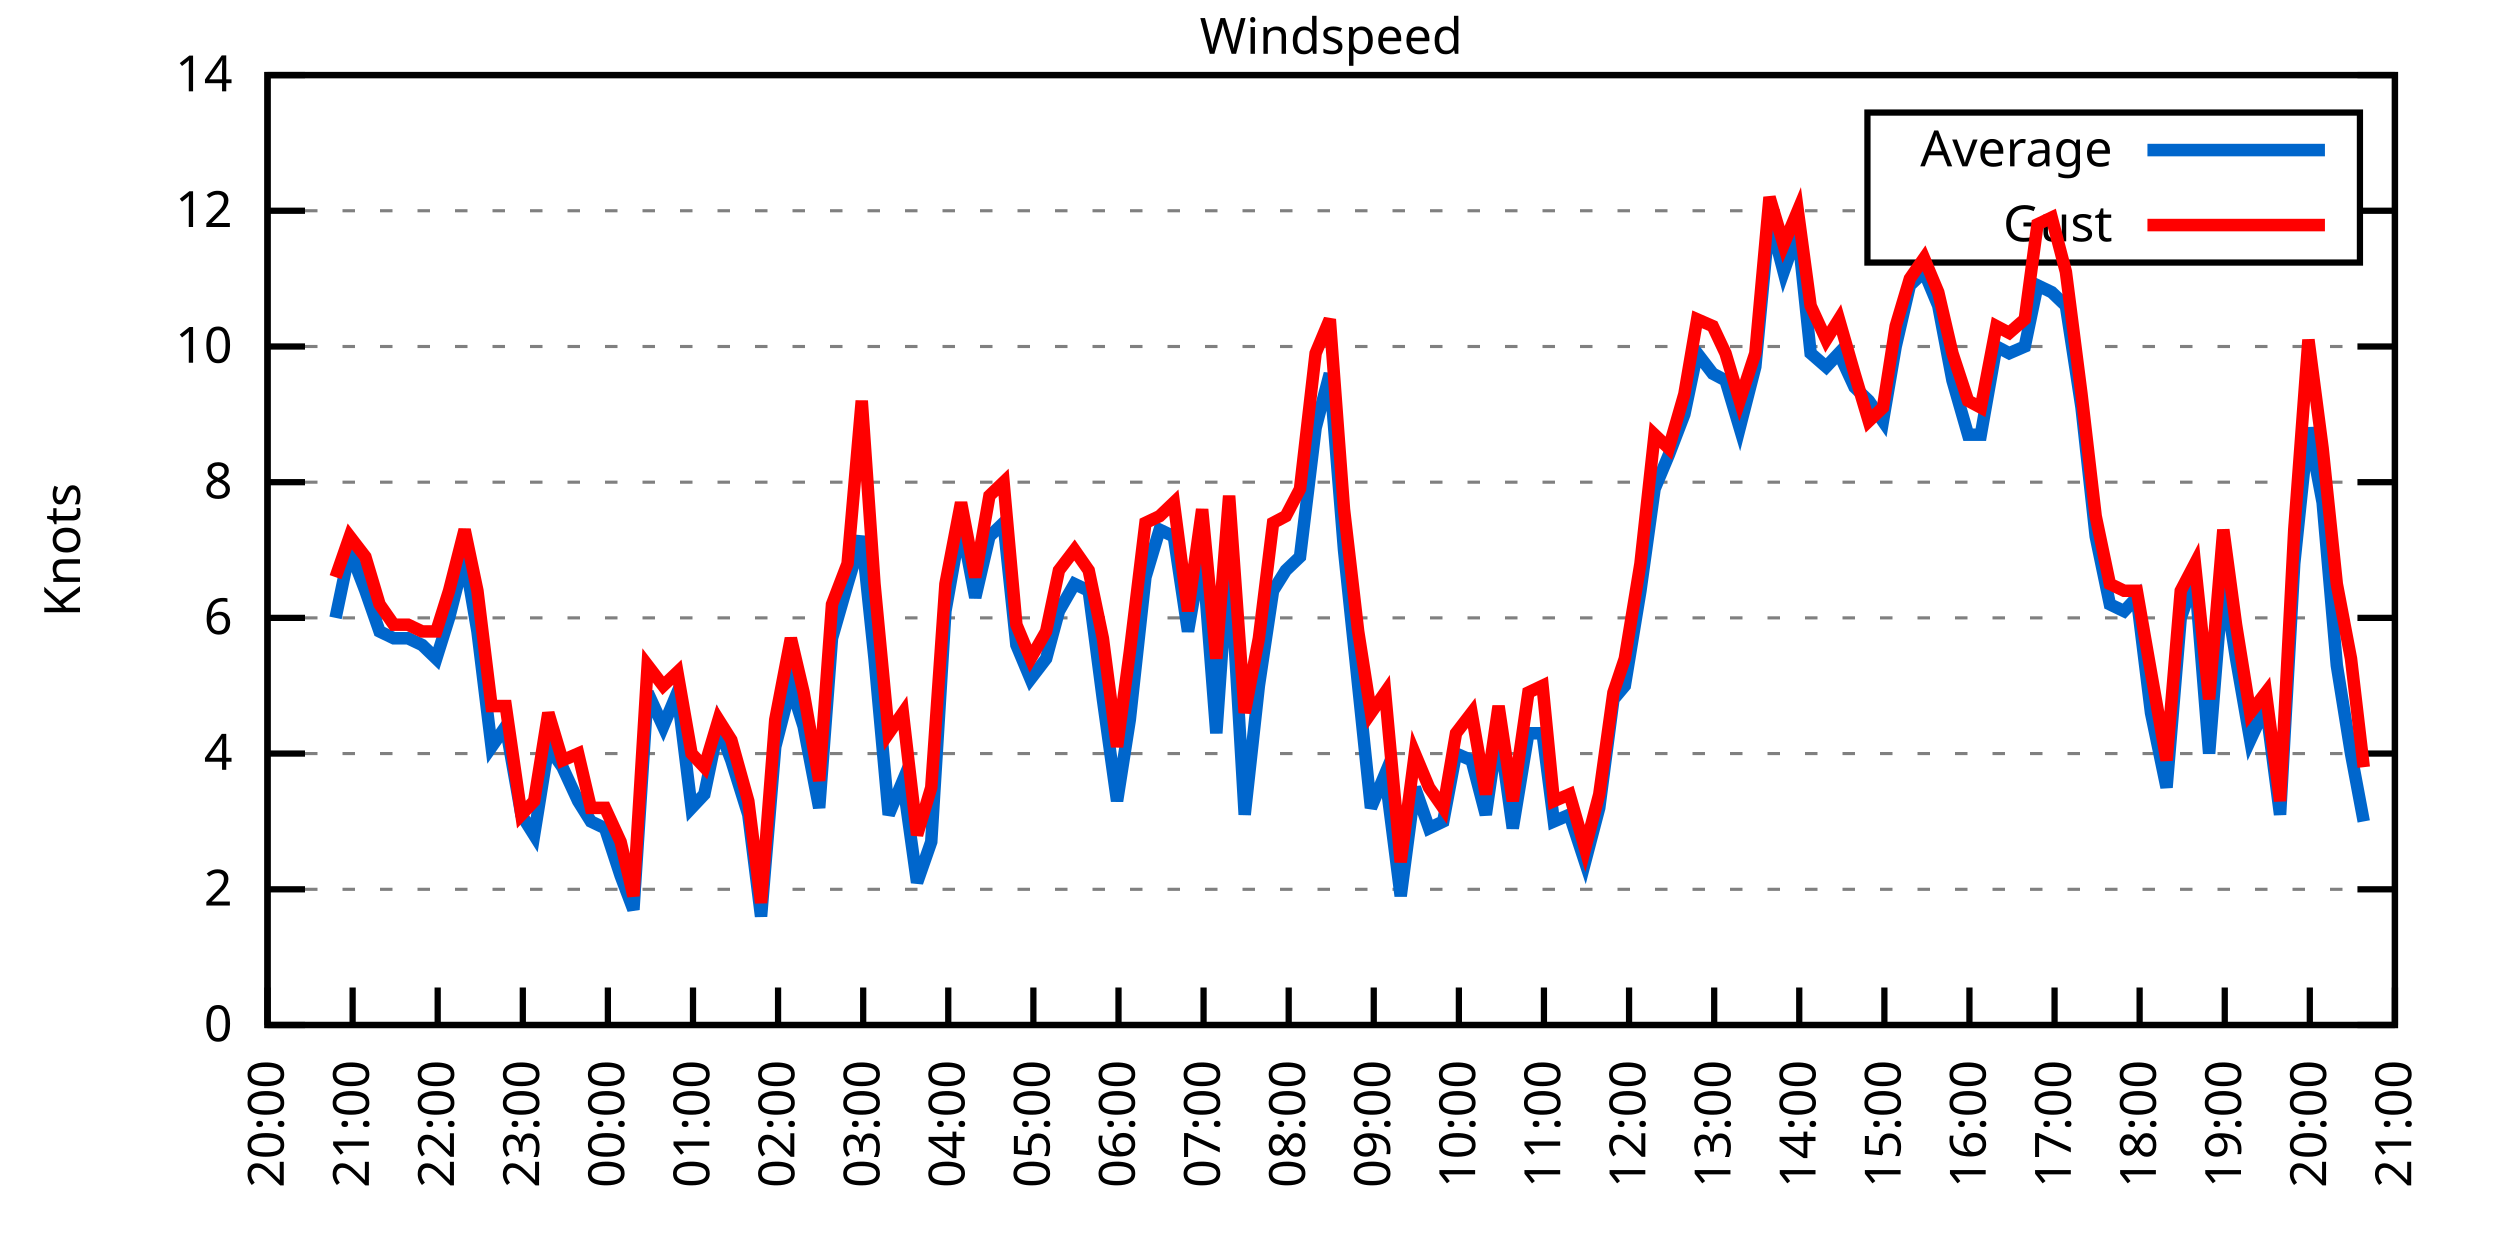
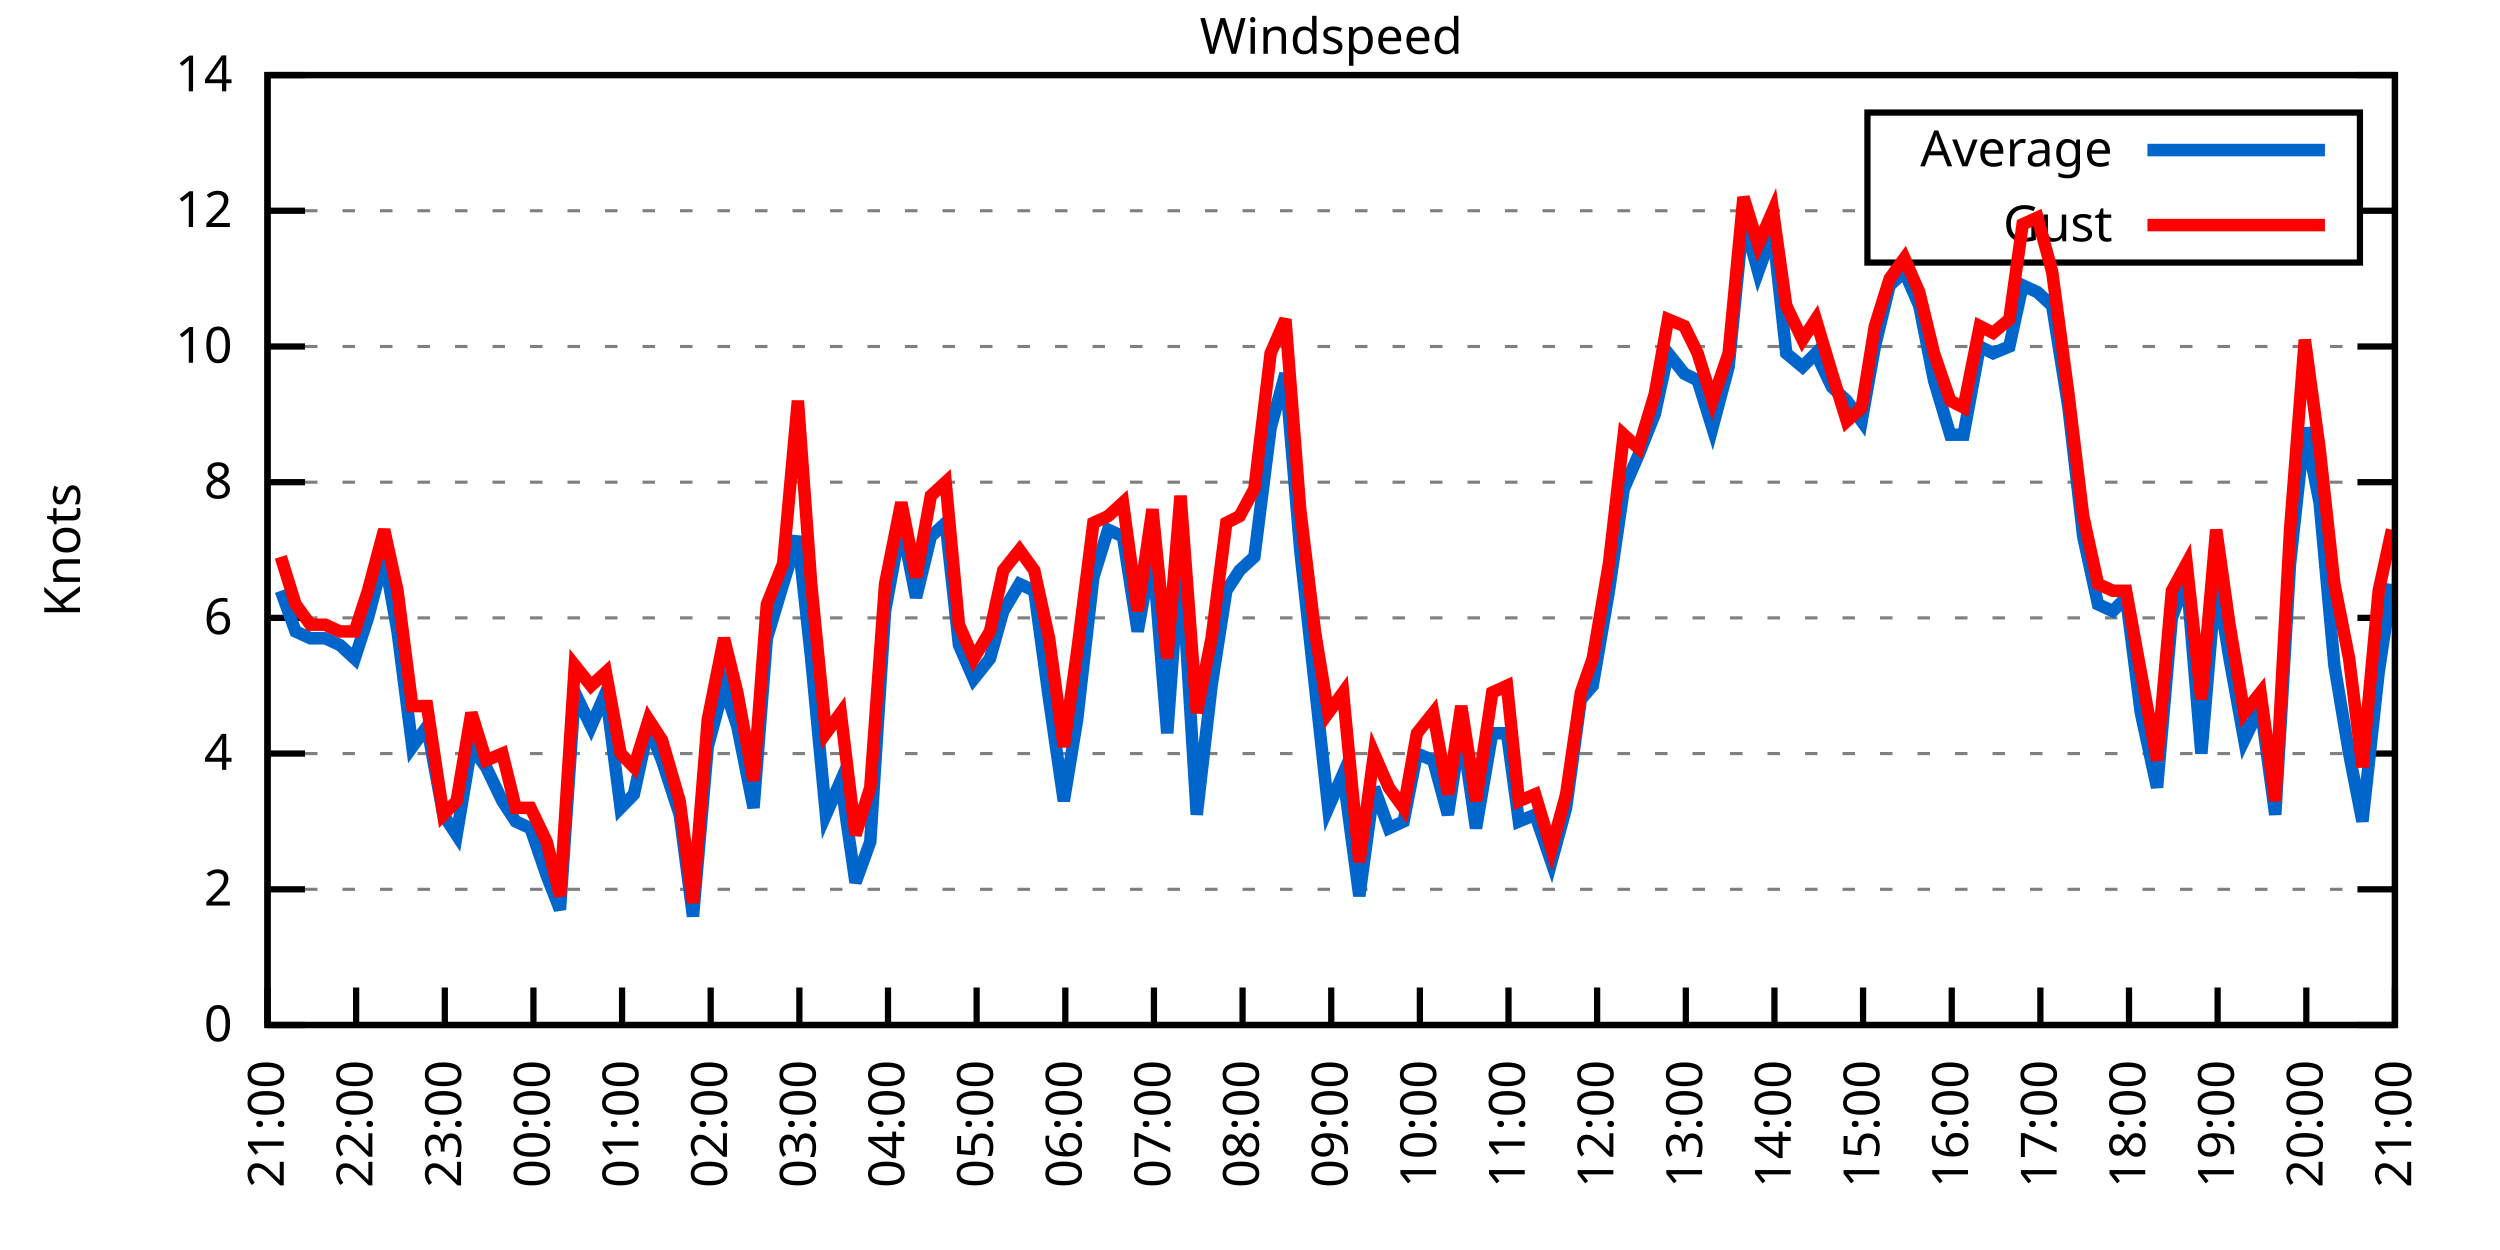
<svg xmlns="http://www.w3.org/2000/svg" xmlns:xlink="http://www.w3.org/1999/xlink" width="400" height="200" viewBox="0 0 400 200">
  <g id="gnuplot_canvas">
    <rect x="0" y="0" width="400" height="200" fill="none" />
    <defs>
      <circle id="gpDot" r="0.5" stroke-width="0.5" stroke="currentColor" />
      <path id="gpPt0" stroke-width="0.333" stroke="currentColor" d="M-1,0 h2 M0,-1 v2" />
      <path id="gpPt1" stroke-width="0.333" stroke="currentColor" d="M-1,-1 L1,1 M1,-1 L-1,1" />
      <path id="gpPt2" stroke-width="0.333" stroke="currentColor" d="M-1,0 L1,0 M0,-1 L0,1 M-1,-1 L1,1 M-1,1 L1,-1" />
      <rect id="gpPt3" stroke-width="0.333" stroke="currentColor" x="-1" y="-1" width="2" height="2" />
      <rect id="gpPt4" stroke-width="0.333" stroke="currentColor" fill="currentColor" x="-1" y="-1" width="2" height="2" />
      <circle id="gpPt5" stroke-width="0.333" stroke="currentColor" cx="0" cy="0" r="1" />
      <use xlink:href="#gpPt5" id="gpPt6" fill="currentColor" stroke="none" />
      <path id="gpPt7" stroke-width="0.333" stroke="currentColor" d="M0,-1.33 L-1.33,0.67 L1.33,0.67 z" />
      <use xlink:href="#gpPt7" id="gpPt8" fill="currentColor" stroke="none" />
      <use xlink:href="#gpPt7" id="gpPt9" stroke="currentColor" transform="rotate(180)" />
      <use xlink:href="#gpPt9" id="gpPt10" fill="currentColor" stroke="none" />
      <use xlink:href="#gpPt3" id="gpPt11" stroke="currentColor" transform="rotate(45)" />
      <use xlink:href="#gpPt11" id="gpPt12" fill="currentColor" stroke="none" />
      <path id="gpPt13" stroke-width="0.333" stroke="currentColor" d="M0,1.330 L1.265,0.411 L0.782,-1.067 L-0.782,-1.076 L-1.265,0.411 z" />
      <use xlink:href="#gpPt13" id="gpPt14" fill="currentColor" stroke="none" />
      <filter id="textbox" filterUnits="objectBoundingBox" x="0" y="0" height="1" width="1">
        <feFlood flood-color="white" flood-opacity="1" result="bgnd" />
        <feComposite in="SourceGraphic" in2="bgnd" operator="atop" />
      </filter>
      <filter id="greybox" filterUnits="objectBoundingBox" x="0" y="0" height="1" width="1">
        <feFlood flood-color="lightgrey" flood-opacity="1" result="grey" />
        <feComposite in="SourceGraphic" in2="grey" operator="atop" />
      </filter>
    </defs>
    <g fill="none" color="white" stroke="currentColor" stroke-width="1.00" stroke-linecap="butt" stroke-linejoin="miter">
</g>
    <g fill="none" color="black" stroke="currentColor" stroke-width="1.00" stroke-linecap="butt" stroke-linejoin="miter">
      <g stroke="none" shape-rendering="crispEdges">
        <polygon fill="rgb(255, 255, 255)" points="42.80,164.00 383.18,164.00 383.18,12.02 42.80,12.02 " />
      </g>
    </g>
    <g fill="none" color="black" stroke="currentColor" stroke-width="1.00" stroke-linecap="butt" stroke-linejoin="miter">
</g>
    <g fill="none" color="black" stroke="black" stroke-width="0.50" stroke-linecap="butt" stroke-linejoin="miter">
</g>
    <g fill="none" color="gray" stroke="currentColor" stroke-width="0.50" stroke-linecap="butt" stroke-linejoin="miter">
      <path stroke="gray" stroke-dasharray="2,4" class="gridline" d="M42.80,164.00 L383.19,164.00  " />
    </g>
    <g fill="none" color="gray" stroke="gray" stroke-width="1.00" stroke-linecap="butt" stroke-linejoin="miter">
</g>
    <g fill="none" color="black" stroke="currentColor" stroke-width="1.00" stroke-linecap="butt" stroke-linejoin="miter">
      <path stroke="black" d="M42.80,164.00 L48.80,164.00 M383.19,164.00 L377.19,164.00  " />
      <g transform="translate(37.20,166.60)" stroke="none" fill="black" font-family="Sans" font-size="8.00" text-anchor="end">
        <text>
          <tspan font-family="Sans"> 0</tspan>
        </text>
      </g>
    </g>
    <g fill="none" color="black" stroke="currentColor" stroke-width="1.00" stroke-linecap="butt" stroke-linejoin="miter">
</g>
    <g fill="none" color="black" stroke="black" stroke-width="0.50" stroke-linecap="butt" stroke-linejoin="miter">
</g>
    <g fill="none" color="gray" stroke="currentColor" stroke-width="0.50" stroke-linecap="butt" stroke-linejoin="miter">
      <path stroke="gray" stroke-dasharray="2,4" class="gridline" d="M42.80,142.29 L383.19,142.29  " />
    </g>
    <g fill="none" color="gray" stroke="gray" stroke-width="1.00" stroke-linecap="butt" stroke-linejoin="miter">
</g>
    <g fill="none" color="black" stroke="currentColor" stroke-width="1.00" stroke-linecap="butt" stroke-linejoin="miter">
      <path stroke="black" d="M42.80,142.29 L48.80,142.29 M383.19,142.29 L377.19,142.29  " />
      <g transform="translate(37.20,144.89)" stroke="none" fill="black" font-family="Sans" font-size="8.00" text-anchor="end">
        <text>
          <tspan font-family="Sans"> 2</tspan>
        </text>
      </g>
    </g>
    <g fill="none" color="black" stroke="currentColor" stroke-width="1.00" stroke-linecap="butt" stroke-linejoin="miter">
</g>
    <g fill="none" color="black" stroke="black" stroke-width="0.50" stroke-linecap="butt" stroke-linejoin="miter">
</g>
    <g fill="none" color="gray" stroke="currentColor" stroke-width="0.50" stroke-linecap="butt" stroke-linejoin="miter">
      <path stroke="gray" stroke-dasharray="2,4" class="gridline" d="M42.80,120.57 L383.19,120.57  " />
    </g>
    <g fill="none" color="gray" stroke="gray" stroke-width="1.00" stroke-linecap="butt" stroke-linejoin="miter">
</g>
    <g fill="none" color="black" stroke="currentColor" stroke-width="1.00" stroke-linecap="butt" stroke-linejoin="miter">
      <path stroke="black" d="M42.80,120.57 L48.80,120.57 M383.19,120.57 L377.19,120.57  " />
      <g transform="translate(37.20,123.17)" stroke="none" fill="black" font-family="Sans" font-size="8.00" text-anchor="end">
        <text>
          <tspan font-family="Sans"> 4</tspan>
        </text>
      </g>
    </g>
    <g fill="none" color="black" stroke="currentColor" stroke-width="1.00" stroke-linecap="butt" stroke-linejoin="miter">
</g>
    <g fill="none" color="black" stroke="black" stroke-width="0.50" stroke-linecap="butt" stroke-linejoin="miter">
</g>
    <g fill="none" color="gray" stroke="currentColor" stroke-width="0.50" stroke-linecap="butt" stroke-linejoin="miter">
      <path stroke="gray" stroke-dasharray="2,4" class="gridline" d="M42.80,98.86 L383.19,98.86  " />
    </g>
    <g fill="none" color="gray" stroke="gray" stroke-width="1.00" stroke-linecap="butt" stroke-linejoin="miter">
</g>
    <g fill="none" color="black" stroke="currentColor" stroke-width="1.00" stroke-linecap="butt" stroke-linejoin="miter">
      <path stroke="black" d="M42.80,98.86 L48.80,98.86 M383.19,98.86 L377.19,98.86  " />
      <g transform="translate(37.20,101.46)" stroke="none" fill="black" font-family="Sans" font-size="8.00" text-anchor="end">
        <text>
          <tspan font-family="Sans"> 6</tspan>
        </text>
      </g>
    </g>
    <g fill="none" color="black" stroke="currentColor" stroke-width="1.00" stroke-linecap="butt" stroke-linejoin="miter">
</g>
    <g fill="none" color="black" stroke="black" stroke-width="0.50" stroke-linecap="butt" stroke-linejoin="miter">
</g>
    <g fill="none" color="gray" stroke="currentColor" stroke-width="0.50" stroke-linecap="butt" stroke-linejoin="miter">
      <path stroke="gray" stroke-dasharray="2,4" class="gridline" d="M42.80,77.15 L383.19,77.15  " />
    </g>
    <g fill="none" color="gray" stroke="gray" stroke-width="1.00" stroke-linecap="butt" stroke-linejoin="miter">
</g>
    <g fill="none" color="black" stroke="currentColor" stroke-width="1.00" stroke-linecap="butt" stroke-linejoin="miter">
      <path stroke="black" d="M42.80,77.15 L48.80,77.15 M383.19,77.15 L377.19,77.15  " />
      <g transform="translate(37.20,79.75)" stroke="none" fill="black" font-family="Sans" font-size="8.00" text-anchor="end">
        <text>
          <tspan font-family="Sans"> 8</tspan>
        </text>
      </g>
    </g>
    <g fill="none" color="black" stroke="currentColor" stroke-width="1.00" stroke-linecap="butt" stroke-linejoin="miter">
</g>
    <g fill="none" color="black" stroke="black" stroke-width="0.50" stroke-linecap="butt" stroke-linejoin="miter">
</g>
    <g fill="none" color="gray" stroke="currentColor" stroke-width="0.50" stroke-linecap="butt" stroke-linejoin="miter">
      <path stroke="gray" stroke-dasharray="2,4" class="gridline" d="M42.80,55.44 L383.19,55.44  " />
    </g>
    <g fill="none" color="gray" stroke="gray" stroke-width="1.00" stroke-linecap="butt" stroke-linejoin="miter">
</g>
    <g fill="none" color="black" stroke="currentColor" stroke-width="1.00" stroke-linecap="butt" stroke-linejoin="miter">
      <path stroke="black" d="M42.80,55.44 L48.80,55.44 M383.19,55.44 L377.19,55.44  " />
      <g transform="translate(37.20,58.04)" stroke="none" fill="black" font-family="Sans" font-size="8.00" text-anchor="end">
        <text>
          <tspan font-family="Sans"> 10</tspan>
        </text>
      </g>
    </g>
    <g fill="none" color="black" stroke="currentColor" stroke-width="1.00" stroke-linecap="butt" stroke-linejoin="miter">
</g>
    <g fill="none" color="black" stroke="black" stroke-width="0.50" stroke-linecap="butt" stroke-linejoin="miter">
</g>
    <g fill="none" color="gray" stroke="currentColor" stroke-width="0.50" stroke-linecap="butt" stroke-linejoin="miter">
      <path stroke="gray" stroke-dasharray="2,4" class="gridline" d="M42.80,33.72 L298.79,33.72 M377.59,33.72 L383.19,33.72  " />
    </g>
    <g fill="none" color="gray" stroke="gray" stroke-width="1.00" stroke-linecap="butt" stroke-linejoin="miter">
</g>
    <g fill="none" color="black" stroke="currentColor" stroke-width="1.00" stroke-linecap="butt" stroke-linejoin="miter">
      <path stroke="black" d="M42.80,33.72 L48.80,33.72 M383.19,33.72 L377.19,33.72  " />
      <g transform="translate(37.20,36.32)" stroke="none" fill="black" font-family="Sans" font-size="8.00" text-anchor="end">
        <text>
          <tspan font-family="Sans"> 12</tspan>
        </text>
      </g>
    </g>
    <g fill="none" color="black" stroke="currentColor" stroke-width="1.00" stroke-linecap="butt" stroke-linejoin="miter">
</g>
    <g fill="none" color="black" stroke="black" stroke-width="0.50" stroke-linecap="butt" stroke-linejoin="miter">
</g>
    <g fill="none" color="gray" stroke="currentColor" stroke-width="0.50" stroke-linecap="butt" stroke-linejoin="miter">
      <path stroke="gray" stroke-dasharray="2,4" class="gridline" d="M42.80,12.01 L383.19,12.01  " />
    </g>
    <g fill="none" color="gray" stroke="gray" stroke-width="1.00" stroke-linecap="butt" stroke-linejoin="miter">
</g>
    <g fill="none" color="black" stroke="currentColor" stroke-width="1.00" stroke-linecap="butt" stroke-linejoin="miter">
      <path stroke="black" d="M42.80,12.01 L48.80,12.01 M383.19,12.01 L377.19,12.01  " />
      <g transform="translate(37.20,14.61)" stroke="none" fill="black" font-family="Sans" font-size="8.00" text-anchor="end">
        <text>
          <tspan font-family="Sans"> 14</tspan>
        </text>
      </g>
    </g>
    <g fill="none" color="black" stroke="currentColor" stroke-width="1.00" stroke-linecap="butt" stroke-linejoin="miter">
      <path stroke="black" d="M42.80,164.00 L42.80,158.00  " />
      <g transform="translate(45.40,169.60) rotate(270.00)" stroke="none" fill="black" font-family="Sans" font-size="8.00" text-anchor="end">
        <text>
-           <tspan font-family="Sans">20:00</tspan>
-         </text>
-       </g>
-     </g>
-     <g fill="none" color="black" stroke="currentColor" stroke-width="1.00" stroke-linecap="butt" stroke-linejoin="miter">
-       <path stroke="black" d="M56.42,164.00 L56.42,158.00  " />
-       <g transform="translate(59.02,169.60) rotate(270.00)" stroke="none" fill="black" font-family="Sans" font-size="8.00" text-anchor="end">
-         <text>
          <tspan font-family="Sans">21:00</tspan>
        </text>
      </g>
    </g>
    <g fill="none" color="black" stroke="currentColor" stroke-width="1.00" stroke-linecap="butt" stroke-linejoin="miter">
-       <path stroke="black" d="M70.03,164.00 L70.03,158.00  " />
-       <g transform="translate(72.63,169.60) rotate(270.00)" stroke="none" fill="black" font-family="Sans" font-size="8.00" text-anchor="end">
+       <path stroke="black" d="M56.98,164.00 L56.98,158.00  " />
+       <g transform="translate(59.58,169.60) rotate(270.00)" stroke="none" fill="black" font-family="Sans" font-size="8.00" text-anchor="end">
        <text>
          <tspan font-family="Sans">22:00</tspan>
        </text>
      </g>
    </g>
    <g fill="none" color="black" stroke="currentColor" stroke-width="1.00" stroke-linecap="butt" stroke-linejoin="miter">
-       <path stroke="black" d="M83.65,164.00 L83.65,158.00  " />
-       <g transform="translate(86.25,169.60) rotate(270.00)" stroke="none" fill="black" font-family="Sans" font-size="8.00" text-anchor="end">
+       <path stroke="black" d="M71.17,164.00 L71.17,158.00  " />
+       <g transform="translate(73.77,169.60) rotate(270.00)" stroke="none" fill="black" font-family="Sans" font-size="8.00" text-anchor="end">
        <text>
          <tspan font-family="Sans">23:00</tspan>
        </text>
      </g>
    </g>
    <g fill="none" color="black" stroke="currentColor" stroke-width="1.00" stroke-linecap="butt" stroke-linejoin="miter">
-       <path stroke="black" d="M97.26,164.00 L97.26,158.00  " />
-       <g transform="translate(99.86,169.60) rotate(270.00)" stroke="none" fill="black" font-family="Sans" font-size="8.00" text-anchor="end">
+       <path stroke="black" d="M85.35,164.00 L85.35,158.00  " />
+       <g transform="translate(87.95,169.60) rotate(270.00)" stroke="none" fill="black" font-family="Sans" font-size="8.00" text-anchor="end">
        <text>
          <tspan font-family="Sans">00:00</tspan>
        </text>
      </g>
    </g>
    <g fill="none" color="black" stroke="currentColor" stroke-width="1.00" stroke-linecap="butt" stroke-linejoin="miter">
-       <path stroke="black" d="M110.88,164.00 L110.88,158.00  " />
-       <g transform="translate(113.48,169.60) rotate(270.00)" stroke="none" fill="black" font-family="Sans" font-size="8.00" text-anchor="end">
+       <path stroke="black" d="M99.53,164.00 L99.53,158.00  " />
+       <g transform="translate(102.13,169.60) rotate(270.00)" stroke="none" fill="black" font-family="Sans" font-size="8.00" text-anchor="end">
        <text>
          <tspan font-family="Sans">01:00</tspan>
        </text>
      </g>
    </g>
    <g fill="none" color="black" stroke="currentColor" stroke-width="1.00" stroke-linecap="butt" stroke-linejoin="miter">
-       <path stroke="black" d="M124.49,164.00 L124.49,158.00  " />
-       <g transform="translate(127.09,169.60) rotate(270.00)" stroke="none" fill="black" font-family="Sans" font-size="8.00" text-anchor="end">
+       <path stroke="black" d="M113.71,164.00 L113.71,158.00  " />
+       <g transform="translate(116.31,169.60) rotate(270.00)" stroke="none" fill="black" font-family="Sans" font-size="8.00" text-anchor="end">
        <text>
          <tspan font-family="Sans">02:00</tspan>
        </text>
      </g>
    </g>
    <g fill="none" color="black" stroke="currentColor" stroke-width="1.00" stroke-linecap="butt" stroke-linejoin="miter">
-       <path stroke="black" d="M138.11,164.00 L138.11,158.00  " />
-       <g transform="translate(140.71,169.60) rotate(270.00)" stroke="none" fill="black" font-family="Sans" font-size="8.00" text-anchor="end">
+       <path stroke="black" d="M127.90,164.00 L127.90,158.00  " />
+       <g transform="translate(130.50,169.60) rotate(270.00)" stroke="none" fill="black" font-family="Sans" font-size="8.00" text-anchor="end">
        <text>
          <tspan font-family="Sans">03:00</tspan>
        </text>
      </g>
    </g>
    <g fill="none" color="black" stroke="currentColor" stroke-width="1.00" stroke-linecap="butt" stroke-linejoin="miter">
-       <path stroke="black" d="M151.72,164.00 L151.72,158.00  " />
-       <g transform="translate(154.32,169.60) rotate(270.00)" stroke="none" fill="black" font-family="Sans" font-size="8.00" text-anchor="end">
+       <path stroke="black" d="M142.08,164.00 L142.08,158.00  " />
+       <g transform="translate(144.68,169.60) rotate(270.00)" stroke="none" fill="black" font-family="Sans" font-size="8.00" text-anchor="end">
        <text>
          <tspan font-family="Sans">04:00</tspan>
        </text>
      </g>
    </g>
    <g fill="none" color="black" stroke="currentColor" stroke-width="1.00" stroke-linecap="butt" stroke-linejoin="miter">
-       <path stroke="black" d="M165.34,164.00 L165.34,158.00  " />
-       <g transform="translate(167.94,169.60) rotate(270.00)" stroke="none" fill="black" font-family="Sans" font-size="8.00" text-anchor="end">
+       <path stroke="black" d="M156.26,164.00 L156.26,158.00  " />
+       <g transform="translate(158.86,169.60) rotate(270.00)" stroke="none" fill="black" font-family="Sans" font-size="8.00" text-anchor="end">
        <text>
          <tspan font-family="Sans">05:00</tspan>
        </text>
      </g>
    </g>
    <g fill="none" color="black" stroke="currentColor" stroke-width="1.00" stroke-linecap="butt" stroke-linejoin="miter">
-       <path stroke="black" d="M178.96,164.00 L178.96,158.00  " />
-       <g transform="translate(181.56,169.60) rotate(270.00)" stroke="none" fill="black" font-family="Sans" font-size="8.00" text-anchor="end">
+       <path stroke="black" d="M170.45,164.00 L170.45,158.00  " />
+       <g transform="translate(173.05,169.60) rotate(270.00)" stroke="none" fill="black" font-family="Sans" font-size="8.00" text-anchor="end">
        <text>
          <tspan font-family="Sans">06:00</tspan>
        </text>
      </g>
    </g>
    <g fill="none" color="black" stroke="currentColor" stroke-width="1.00" stroke-linecap="butt" stroke-linejoin="miter">
-       <path stroke="black" d="M192.57,164.00 L192.57,158.00  " />
-       <g transform="translate(195.17,169.60) rotate(270.00)" stroke="none" fill="black" font-family="Sans" font-size="8.00" text-anchor="end">
+       <path stroke="black" d="M184.63,164.00 L184.63,158.00  " />
+       <g transform="translate(187.23,169.60) rotate(270.00)" stroke="none" fill="black" font-family="Sans" font-size="8.00" text-anchor="end">
        <text>
          <tspan font-family="Sans">07:00</tspan>
        </text>
      </g>
    </g>
    <g fill="none" color="black" stroke="currentColor" stroke-width="1.00" stroke-linecap="butt" stroke-linejoin="miter">
-       <path stroke="black" d="M206.19,164.00 L206.19,158.00  " />
-       <g transform="translate(208.79,169.60) rotate(270.00)" stroke="none" fill="black" font-family="Sans" font-size="8.00" text-anchor="end">
+       <path stroke="black" d="M198.81,164.00 L198.81,158.00  " />
+       <g transform="translate(201.41,169.60) rotate(270.00)" stroke="none" fill="black" font-family="Sans" font-size="8.00" text-anchor="end">
        <text>
          <tspan font-family="Sans">08:00</tspan>
        </text>
      </g>
    </g>
    <g fill="none" color="black" stroke="currentColor" stroke-width="1.00" stroke-linecap="butt" stroke-linejoin="miter">
-       <path stroke="black" d="M219.80,164.00 L219.80,158.00  " />
-       <g transform="translate(222.40,169.60) rotate(270.00)" stroke="none" fill="black" font-family="Sans" font-size="8.00" text-anchor="end">
+       <path stroke="black" d="M213.00,164.00 L213.00,158.00  " />
+       <g transform="translate(215.60,169.60) rotate(270.00)" stroke="none" fill="black" font-family="Sans" font-size="8.00" text-anchor="end">
        <text>
          <tspan font-family="Sans">09:00</tspan>
        </text>
      </g>
    </g>
    <g fill="none" color="black" stroke="currentColor" stroke-width="1.00" stroke-linecap="butt" stroke-linejoin="miter">
-       <path stroke="black" d="M233.42,164.00 L233.42,158.00  " />
-       <g transform="translate(236.02,169.60) rotate(270.00)" stroke="none" fill="black" font-family="Sans" font-size="8.00" text-anchor="end">
+       <path stroke="black" d="M227.18,164.00 L227.18,158.00  " />
+       <g transform="translate(229.78,169.60) rotate(270.00)" stroke="none" fill="black" font-family="Sans" font-size="8.00" text-anchor="end">
        <text>
          <tspan font-family="Sans">10:00</tspan>
        </text>
      </g>
    </g>
    <g fill="none" color="black" stroke="currentColor" stroke-width="1.00" stroke-linecap="butt" stroke-linejoin="miter">
-       <path stroke="black" d="M247.03,164.00 L247.03,158.00  " />
-       <g transform="translate(249.63,169.60) rotate(270.00)" stroke="none" fill="black" font-family="Sans" font-size="8.00" text-anchor="end">
+       <path stroke="black" d="M241.36,164.00 L241.36,158.00  " />
+       <g transform="translate(243.96,169.60) rotate(270.00)" stroke="none" fill="black" font-family="Sans" font-size="8.00" text-anchor="end">
        <text>
          <tspan font-family="Sans">11:00</tspan>
        </text>
      </g>
    </g>
    <g fill="none" color="black" stroke="currentColor" stroke-width="1.00" stroke-linecap="butt" stroke-linejoin="miter">
-       <path stroke="black" d="M260.65,164.00 L260.65,158.00  " />
-       <g transform="translate(263.25,169.60) rotate(270.00)" stroke="none" fill="black" font-family="Sans" font-size="8.00" text-anchor="end">
+       <path stroke="black" d="M255.54,164.00 L255.54,158.00  " />
+       <g transform="translate(258.14,169.60) rotate(270.00)" stroke="none" fill="black" font-family="Sans" font-size="8.00" text-anchor="end">
        <text>
          <tspan font-family="Sans">12:00</tspan>
        </text>
      </g>
    </g>
    <g fill="none" color="black" stroke="currentColor" stroke-width="1.00" stroke-linecap="butt" stroke-linejoin="miter">
-       <path stroke="black" d="M274.27,164.00 L274.27,158.00  " />
-       <g transform="translate(276.87,169.60) rotate(270.00)" stroke="none" fill="black" font-family="Sans" font-size="8.00" text-anchor="end">
+       <path stroke="black" d="M269.73,164.00 L269.73,158.00  " />
+       <g transform="translate(272.33,169.60) rotate(270.00)" stroke="none" fill="black" font-family="Sans" font-size="8.00" text-anchor="end">
        <text>
          <tspan font-family="Sans">13:00</tspan>
        </text>
      </g>
    </g>
    <g fill="none" color="black" stroke="currentColor" stroke-width="1.00" stroke-linecap="butt" stroke-linejoin="miter">
-       <path stroke="black" d="M287.88,164.00 L287.88,158.00  " />
-       <g transform="translate(290.48,169.60) rotate(270.00)" stroke="none" fill="black" font-family="Sans" font-size="8.00" text-anchor="end">
+       <path stroke="black" d="M283.91,164.00 L283.91,158.00  " />
+       <g transform="translate(286.51,169.60) rotate(270.00)" stroke="none" fill="black" font-family="Sans" font-size="8.00" text-anchor="end">
        <text>
          <tspan font-family="Sans">14:00</tspan>
        </text>
      </g>
    </g>
    <g fill="none" color="black" stroke="currentColor" stroke-width="1.00" stroke-linecap="butt" stroke-linejoin="miter">
-       <path stroke="black" d="M301.50,164.00 L301.50,158.00  " />
-       <g transform="translate(304.10,169.60) rotate(270.00)" stroke="none" fill="black" font-family="Sans" font-size="8.00" text-anchor="end">
+       <path stroke="black" d="M298.09,164.00 L298.09,158.00  " />
+       <g transform="translate(300.69,169.60) rotate(270.00)" stroke="none" fill="black" font-family="Sans" font-size="8.00" text-anchor="end">
        <text>
          <tspan font-family="Sans">15:00</tspan>
        </text>
      </g>
    </g>
    <g fill="none" color="black" stroke="currentColor" stroke-width="1.00" stroke-linecap="butt" stroke-linejoin="miter">
-       <path stroke="black" d="M315.11,164.00 L315.11,158.00  " />
-       <g transform="translate(317.71,169.60) rotate(270.00)" stroke="none" fill="black" font-family="Sans" font-size="8.00" text-anchor="end">
+       <path stroke="black" d="M312.28,164.00 L312.28,158.00  " />
+       <g transform="translate(314.88,169.60) rotate(270.00)" stroke="none" fill="black" font-family="Sans" font-size="8.00" text-anchor="end">
        <text>
          <tspan font-family="Sans">16:00</tspan>
        </text>
      </g>
    </g>
    <g fill="none" color="black" stroke="currentColor" stroke-width="1.00" stroke-linecap="butt" stroke-linejoin="miter">
-       <path stroke="black" d="M328.73,164.00 L328.73,158.00  " />
-       <g transform="translate(331.33,169.60) rotate(270.00)" stroke="none" fill="black" font-family="Sans" font-size="8.00" text-anchor="end">
+       <path stroke="black" d="M326.46,164.00 L326.46,158.00  " />
+       <g transform="translate(329.06,169.60) rotate(270.00)" stroke="none" fill="black" font-family="Sans" font-size="8.00" text-anchor="end">
        <text>
          <tspan font-family="Sans">17:00</tspan>
        </text>
      </g>
    </g>
    <g fill="none" color="black" stroke="currentColor" stroke-width="1.00" stroke-linecap="butt" stroke-linejoin="miter">
-       <path stroke="black" d="M342.34,164.00 L342.34,158.00  " />
-       <g transform="translate(344.94,169.60) rotate(270.00)" stroke="none" fill="black" font-family="Sans" font-size="8.00" text-anchor="end">
+       <path stroke="black" d="M340.64,164.00 L340.64,158.00  " />
+       <g transform="translate(343.24,169.60) rotate(270.00)" stroke="none" fill="black" font-family="Sans" font-size="8.00" text-anchor="end">
        <text>
          <tspan font-family="Sans">18:00</tspan>
        </text>
      </g>
    </g>
    <g fill="none" color="black" stroke="currentColor" stroke-width="1.00" stroke-linecap="butt" stroke-linejoin="miter">
-       <path stroke="black" d="M355.96,164.00 L355.96,158.00  " />
-       <g transform="translate(358.56,169.60) rotate(270.00)" stroke="none" fill="black" font-family="Sans" font-size="8.00" text-anchor="end">
+       <path stroke="black" d="M354.82,164.00 L354.82,158.00  " />
+       <g transform="translate(357.42,169.60) rotate(270.00)" stroke="none" fill="black" font-family="Sans" font-size="8.00" text-anchor="end">
        <text>
          <tspan font-family="Sans">19:00</tspan>
        </text>
      </g>
    </g>
    <g fill="none" color="black" stroke="currentColor" stroke-width="1.00" stroke-linecap="butt" stroke-linejoin="miter">
-       <path stroke="black" d="M369.57,164.00 L369.57,158.00  " />
-       <g transform="translate(372.17,169.60) rotate(270.00)" stroke="none" fill="black" font-family="Sans" font-size="8.00" text-anchor="end">
+       <path stroke="black" d="M369.01,164.00 L369.01,158.00  " />
+       <g transform="translate(371.61,169.60) rotate(270.00)" stroke="none" fill="black" font-family="Sans" font-size="8.00" text-anchor="end">
        <text>
          <tspan font-family="Sans">20:00</tspan>
        </text>
      </g>
    </g>
    <g fill="none" color="black" stroke="currentColor" stroke-width="1.00" stroke-linecap="butt" stroke-linejoin="miter">
      <path stroke="black" d="M383.19,164.00 L383.19,158.00  " />
      <g transform="translate(385.79,169.60) rotate(270.00)" stroke="none" fill="black" font-family="Sans" font-size="8.00" text-anchor="end">
        <text>
          <tspan font-family="Sans">21:00</tspan>
        </text>
      </g>
    </g>
    <g fill="none" color="black" stroke="currentColor" stroke-width="1.00" stroke-linecap="butt" stroke-linejoin="miter">
</g>
    <g fill="none" color="black" stroke="currentColor" stroke-width="1.00" stroke-linecap="butt" stroke-linejoin="miter">
      <path stroke="black" d="M42.80,12.01 L42.80,164.00 L383.19,164.00 L383.19,12.01 L42.80,12.01 Z  " />
    </g>
    <g fill="none" color="black" stroke="currentColor" stroke-width="1.00" stroke-linecap="butt" stroke-linejoin="miter">
</g>
    <g fill="none" color="black" stroke="currentColor" stroke-width="1.00" stroke-linecap="butt" stroke-linejoin="miter">
      <path stroke="black" d="M298.79,42.01 L298.79,18.01 L377.59,18.01 L377.59,42.01 L298.79,42.01 Z  " />
    </g>
    <g id="Windspeed_plot_1">
      <g fill="none" color="white" stroke="black" stroke-width="2.00" stroke-linecap="butt" stroke-linejoin="miter">
</g>
      <g fill="none" color="black" stroke="currentColor" stroke-width="2.00" stroke-linecap="butt" stroke-linejoin="miter">
        <g transform="translate(337.99,26.61)" stroke="none" fill="black" font-family="Sans" font-size="8.00" text-anchor="end">
          <text>
            <tspan font-family="Sans">Average</tspan>
          </text>
        </g>
      </g>
      <g fill="none" color="black" stroke="currentColor" stroke-width="2.00" stroke-linecap="butt" stroke-linejoin="miter">
-         <path stroke="rgb(  0, 102, 204)" d="M343.59,24.01 L371.99,24.01 M53.69,98.86 L55.96,88.00 L58.46,94.52 L60.73,101.03 L63.00,102.12 L65.27,102.12   L67.54,103.20 L69.80,105.38 L71.85,98.86 L74.34,89.09 L76.39,101.03 L78.65,119.49 L80.92,116.23 L83.42,130.35   L85.46,133.60 L87.73,119.49 L90.00,122.75 L92.50,128.17 L94.54,131.43 L96.81,132.52 L99.30,140.12 L101.35,145.54   L103.62,110.80 L106.11,116.23 L108.38,110.80 L110.65,129.26 L112.69,127.09 L114.96,116.23 L117.01,121.66 L119.73,130.35   L121.77,146.63 L124.04,119.49 L126.54,109.72 L128.58,116.23 L131.07,129.26 L133.12,102.12 L135.61,93.43 L137.88,85.83   L139.92,105.38 L142.19,130.35 L144.46,124.92 L146.73,141.20 L149.00,134.69 L151.27,97.78 L153.77,83.66 L156.04,95.60   L158.31,85.83 L160.57,83.66 L162.62,103.20 L164.89,108.63 L167.38,105.38 L169.43,97.78 L171.92,93.43 L174.19,94.52   L176.46,111.89 L178.73,128.17 L180.77,115.15 L183.27,92.35 L185.54,84.75 L187.81,85.83 L190.08,101.03 L192.34,88.00   L194.61,117.32 L196.66,88.00 L199.15,130.35 L201.42,109.72 L203.69,94.52 L205.73,91.26 L208.00,89.09 L210.50,68.46   L212.77,59.78 L215.04,88.00 L217.31,109.72 L219.35,129.26 L221.62,123.83 L224.11,143.37 L226.38,126.00 L228.65,132.52   L230.92,131.43 L232.96,120.57 L235.46,121.66 L237.73,130.35 L239.77,116.23 L242.04,132.52 L244.54,117.32 L246.81,117.32   L248.62,131.43 L251.12,130.35 L253.61,137.94 L255.88,129.26 L258.15,111.89 L259.97,109.72 L262.47,94.52 L264.73,78.23   L267.00,72.81 L269.50,66.29 L271.54,56.52 L274.04,59.78 L276.08,60.86 L278.35,68.46 L280.85,58.69 L283.12,34.81   L285.38,43.49 L287.65,36.98 L289.70,56.52 L292.19,58.69 L294.23,56.52 L296.73,61.95 L299.00,64.12 L301.27,67.38   L303.31,55.44 L305.58,45.66 L307.85,43.49 L310.12,48.92 L312.39,60.86 L314.89,69.55 L316.93,69.55 L319.42,55.44   L321.47,56.52 L323.96,55.44 L326.00,45.66 L328.27,46.75 L330.54,48.92 L333.04,65.21 L335.31,85.83 L337.58,96.69   L339.85,97.78 L341.89,95.60 L344.16,114.06 L346.65,126.00 L348.92,98.86 L351.19,92.35 L353.46,120.57 L355.73,92.35   L357.77,105.38 L360.04,118.40 L362.54,112.97 L364.81,130.35 L367.08,90.18 L369.35,68.46 L371.62,80.41 L373.89,106.46   L376.16,120.57 L378.20,131.43  " />
+         <path stroke="rgb(  0, 102, 204)" d="M343.59,24.01 L371.99,24.01 M44.93,94.52 L47.29,101.03 L49.66,102.12 L52.02,102.12 L54.38,103.20 L56.75,105.38   L58.87,98.86 L61.47,89.09 L63.60,101.03 L65.97,119.49 L68.33,116.23 L70.93,130.35 L73.06,133.60 L75.42,119.49   L77.78,122.75 L80.38,128.17 L82.51,131.43 L84.88,132.52 L87.48,140.12 L89.60,145.54 L91.97,110.80 L94.57,116.23   L96.93,110.80 L99.30,129.26 L101.42,127.09 L103.79,116.23 L105.91,121.66 L108.75,130.35 L110.88,146.63 L113.24,119.49   L115.84,109.72 L117.97,116.23 L120.57,129.26 L122.70,102.12 L125.30,93.43 L127.66,85.83 L129.79,105.38 L132.15,130.35   L134.52,124.92 L136.88,141.20 L139.24,134.69 L141.61,97.78 L144.21,83.66 L146.57,95.60 L148.94,85.83 L151.30,83.66   L153.43,103.20 L155.79,108.63 L158.39,105.38 L160.52,97.78 L163.12,93.43 L165.48,94.52 L167.85,111.89 L170.21,128.17   L172.34,115.15 L174.94,92.35 L177.30,84.75 L179.67,85.83 L182.03,101.03 L184.39,88.00 L186.76,117.32 L188.88,88.00   L191.48,130.35 L193.85,109.72 L196.21,94.52 L198.34,91.26 L200.70,89.09 L203.30,68.46 L205.67,59.78 L208.03,88.00   L210.39,109.72 L212.52,129.26 L214.89,123.83 L217.49,143.37 L219.85,126.00 L222.21,132.52 L224.58,131.43 L226.71,120.57   L229.31,121.66 L231.67,130.35 L233.80,116.23 L236.16,132.52 L238.76,117.32 L241.12,117.32 L243.02,131.43 L245.62,130.35   L248.22,137.94 L250.58,129.26 L252.94,111.89 L254.83,109.72 L257.43,94.52 L259.80,78.23 L262.16,72.81 L264.76,66.29   L266.89,56.52 L269.49,59.78 L271.62,60.86 L273.98,68.46 L276.58,58.69 L278.95,34.81 L281.31,43.49 L283.67,36.98   L285.80,56.52 L288.40,58.69 L290.53,56.52 L293.13,61.95 L295.49,64.12 L297.86,67.38 L299.98,55.44 L302.35,45.66   L304.71,43.49 L307.08,48.92 L309.44,60.86 L312.04,69.55 L314.17,69.55 L316.77,55.44 L318.89,56.52 L321.49,55.44   L323.62,45.66 L325.99,46.75 L328.35,48.92 L330.95,65.21 L333.31,85.83 L335.68,96.69 L338.04,97.78 L340.17,95.60   L342.53,114.06 L345.13,126.00 L347.50,98.86 L349.86,92.35 L352.22,120.57 L354.59,92.35 L356.72,105.38 L359.08,118.40   L361.68,112.97 L364.04,130.35 L366.41,90.18 L368.77,68.46 L371.13,80.41 L373.50,106.46 L375.86,120.57 L377.99,131.43   L380.59,107.55 L382.72,93.43  " />
      </g>
    </g>
    <g id="Windspeed_plot_2">
      <g fill="none" color="black" stroke="currentColor" stroke-width="2.00" stroke-linecap="butt" stroke-linejoin="miter">
        <g transform="translate(337.99,38.61)" stroke="none" fill="black" font-family="Sans" font-size="8.00" text-anchor="end">
          <text>
            <tspan font-family="Sans">Gust</tspan>
          </text>
        </g>
      </g>
      <g fill="none" color="black" stroke="currentColor" stroke-width="2.00" stroke-linecap="butt" stroke-linejoin="miter">
-         <path stroke="rgb(255,   0,   0)" d="M343.59,36.01 L371.99,36.01 M53.69,92.35 L55.96,85.83 L58.46,89.09 L60.73,96.69 L63.00,99.95 L65.27,99.95   L67.54,101.03 L69.80,101.03 L71.85,94.52 L74.34,84.75 L76.39,94.52 L78.65,112.97 L80.92,112.97 L83.42,130.35   L85.46,128.17 L87.73,114.06 L90.00,121.66 L92.50,120.57 L94.54,129.26 L96.81,129.26 L99.30,134.69 L101.35,143.37   L103.62,106.46 L106.11,109.72 L108.38,107.55 L110.65,120.57 L112.69,122.75 L114.96,115.15 L117.01,118.40 L119.73,128.17   L121.77,144.46 L124.04,115.15 L126.54,102.12 L128.58,110.80 L131.07,124.92 L133.12,96.69 L135.61,90.18 L137.88,64.12   L139.92,93.43 L142.19,117.32 L144.46,114.06 L146.73,133.60 L149.00,126.00 L151.27,93.43 L153.77,80.41 L156.04,92.35   L158.31,79.32 L160.57,77.15 L162.62,99.95 L164.89,105.38 L167.38,101.03 L169.43,91.26 L171.92,88.00 L174.19,91.26   L176.46,102.12 L178.73,119.49 L180.77,104.29 L183.27,83.66 L185.54,82.58 L187.81,80.41 L190.08,97.78 L192.34,81.49   L194.61,105.38 L196.66,79.32 L199.15,114.06 L201.42,102.12 L203.69,83.66 L205.73,82.58 L208.00,78.23 L210.50,56.52   L212.77,51.09 L215.04,81.49 L217.31,101.03 L219.35,114.06 L221.62,110.80 L224.11,137.94 L226.38,120.57 L228.65,126.00   L230.92,129.26 L232.96,117.32 L235.46,114.06 L237.73,127.09 L239.77,112.97 L242.04,128.17 L244.54,110.80 L246.81,109.72   L248.62,128.17 L251.12,127.09 L253.61,135.77 L255.88,127.09 L258.15,110.80 L259.97,105.38 L262.47,90.18 L264.73,69.55   L267.00,71.72 L269.50,63.04 L271.54,51.09 L274.04,52.18 L276.08,56.52 L278.35,64.12 L280.85,56.52 L283.12,31.55   L285.38,39.15 L287.65,33.72 L289.70,48.92 L292.19,54.35 L294.23,51.09 L296.73,59.78 L299.00,67.38 L301.27,65.21   L303.31,52.18 L305.58,44.58 L307.85,41.32 L310.12,46.75 L312.39,56.52 L314.89,64.12 L316.93,65.21 L319.42,52.18   L321.47,53.26 L323.96,51.09 L326.00,35.89 L328.27,34.81 L330.54,43.49 L333.04,63.04 L335.31,82.58 L337.58,93.43   L339.85,94.52 L341.89,94.52 L344.16,107.55 L346.65,121.66 L348.92,94.52 L351.19,90.18 L353.46,111.89 L355.73,84.75   L357.77,99.95 L360.04,114.06 L362.54,110.80 L364.81,128.17 L367.08,84.75 L369.35,54.35 L371.62,71.72 L373.89,93.43   L376.16,105.38 L378.20,122.75  " />
+         <path stroke="rgb(255,   0,   0)" d="M343.59,36.01 L371.99,36.01 M44.93,89.09 L47.29,96.69 L49.66,99.95 L52.02,99.95 L54.38,101.03 L56.75,101.03   L58.87,94.52 L61.47,84.75 L63.60,94.52 L65.97,112.97 L68.33,112.97 L70.93,130.35 L73.06,128.17 L75.42,114.06   L77.78,121.66 L80.38,120.57 L82.51,129.26 L84.88,129.26 L87.48,134.69 L89.60,143.37 L91.97,106.46 L94.57,109.72   L96.93,107.55 L99.30,120.57 L101.42,122.75 L103.79,115.15 L105.91,118.40 L108.75,128.17 L110.88,144.46 L113.24,115.15   L115.84,102.12 L117.97,110.80 L120.57,124.92 L122.70,96.69 L125.30,90.18 L127.66,64.12 L129.79,93.43 L132.15,117.32   L134.52,114.06 L136.88,133.60 L139.24,126.00 L141.61,93.43 L144.21,80.41 L146.57,92.35 L148.94,79.32 L151.30,77.15   L153.43,99.95 L155.79,105.38 L158.39,101.03 L160.52,91.26 L163.12,88.00 L165.48,91.26 L167.85,102.12 L170.21,119.49   L172.34,104.29 L174.94,83.66 L177.30,82.58 L179.67,80.41 L182.03,97.78 L184.39,81.49 L186.76,105.38 L188.88,79.32   L191.48,114.06 L193.85,102.12 L196.21,83.66 L198.34,82.58 L200.70,78.23 L203.30,56.52 L205.67,51.09 L208.03,81.49   L210.39,101.03 L212.52,114.06 L214.89,110.80 L217.49,137.94 L219.85,120.57 L222.21,126.00 L224.58,129.26 L226.71,117.32   L229.31,114.06 L231.67,127.09 L233.80,112.97 L236.16,128.17 L238.76,110.80 L241.12,109.72 L243.02,128.17 L245.62,127.09   L248.22,135.77 L250.58,127.09 L252.94,110.80 L254.83,105.38 L257.43,90.18 L259.80,69.55 L262.16,71.72 L264.76,63.04   L266.89,51.09 L269.49,52.18 L271.62,56.52 L273.98,64.12 L276.58,56.52 L278.95,31.55 L281.31,39.15 L283.67,33.72   L285.80,48.92 L288.40,54.35 L290.53,51.09 L293.13,59.78 L295.49,67.38 L297.86,65.21 L299.98,52.18 L302.35,44.58   L304.71,41.32 L307.08,46.75 L309.44,56.52 L312.04,64.12 L314.17,65.21 L316.77,52.18 L318.89,53.26 L321.49,51.09   L323.62,35.89 L325.99,34.81 L328.35,43.49 L330.95,63.04 L333.31,82.58 L335.68,93.43 L338.04,94.52 L340.17,94.52   L342.53,107.55 L345.13,121.66 L347.50,94.52 L349.86,90.18 L352.22,111.89 L354.59,84.75 L356.72,99.95 L359.08,114.06   L361.68,110.80 L364.04,128.17 L366.41,84.75 L368.77,54.35 L371.13,71.72 L373.50,93.43 L375.86,105.38 L377.99,122.75   L380.59,94.52 L382.72,84.75  " />
      </g>
    </g>
    <g fill="none" color="black" stroke="currentColor" stroke-width="2.00" stroke-linecap="butt" stroke-linejoin="miter">
</g>
    <g fill="none" color="black" stroke="black" stroke-width="1.00" stroke-linecap="butt" stroke-linejoin="miter">
</g>
    <g fill="none" color="black" stroke="currentColor" stroke-width="1.00" stroke-linecap="butt" stroke-linejoin="miter">
      <path stroke="black" d="M42.80,12.01 L42.80,164.00 L383.19,164.00 L383.19,12.01 L42.80,12.01 Z  " />
      <g transform="translate(12.80,88.01) rotate(270.00)" stroke="none" fill="black" font-family="Sans" font-size="8.00" text-anchor="middle">
        <text>
          <tspan font-family="Sans">Knots</tspan>
        </text>
      </g>
    </g>
    <g fill="none" color="black" stroke="currentColor" stroke-width="1.00" stroke-linecap="butt" stroke-linejoin="miter">
</g>
    <g fill="none" color="black" stroke="currentColor" stroke-width="1.00" stroke-linecap="butt" stroke-linejoin="miter">
      <g transform="translate(212.99,8.61)" stroke="none" fill="black" font-family="Sans" font-size="8.00" text-anchor="middle">
        <text>
          <tspan font-family="Sans">Windspeed</tspan>
        </text>
      </g>
    </g>
    <g fill="none" color="black" stroke="currentColor" stroke-width="1.00" stroke-linecap="butt" stroke-linejoin="miter">
</g>
  </g>
</svg>
